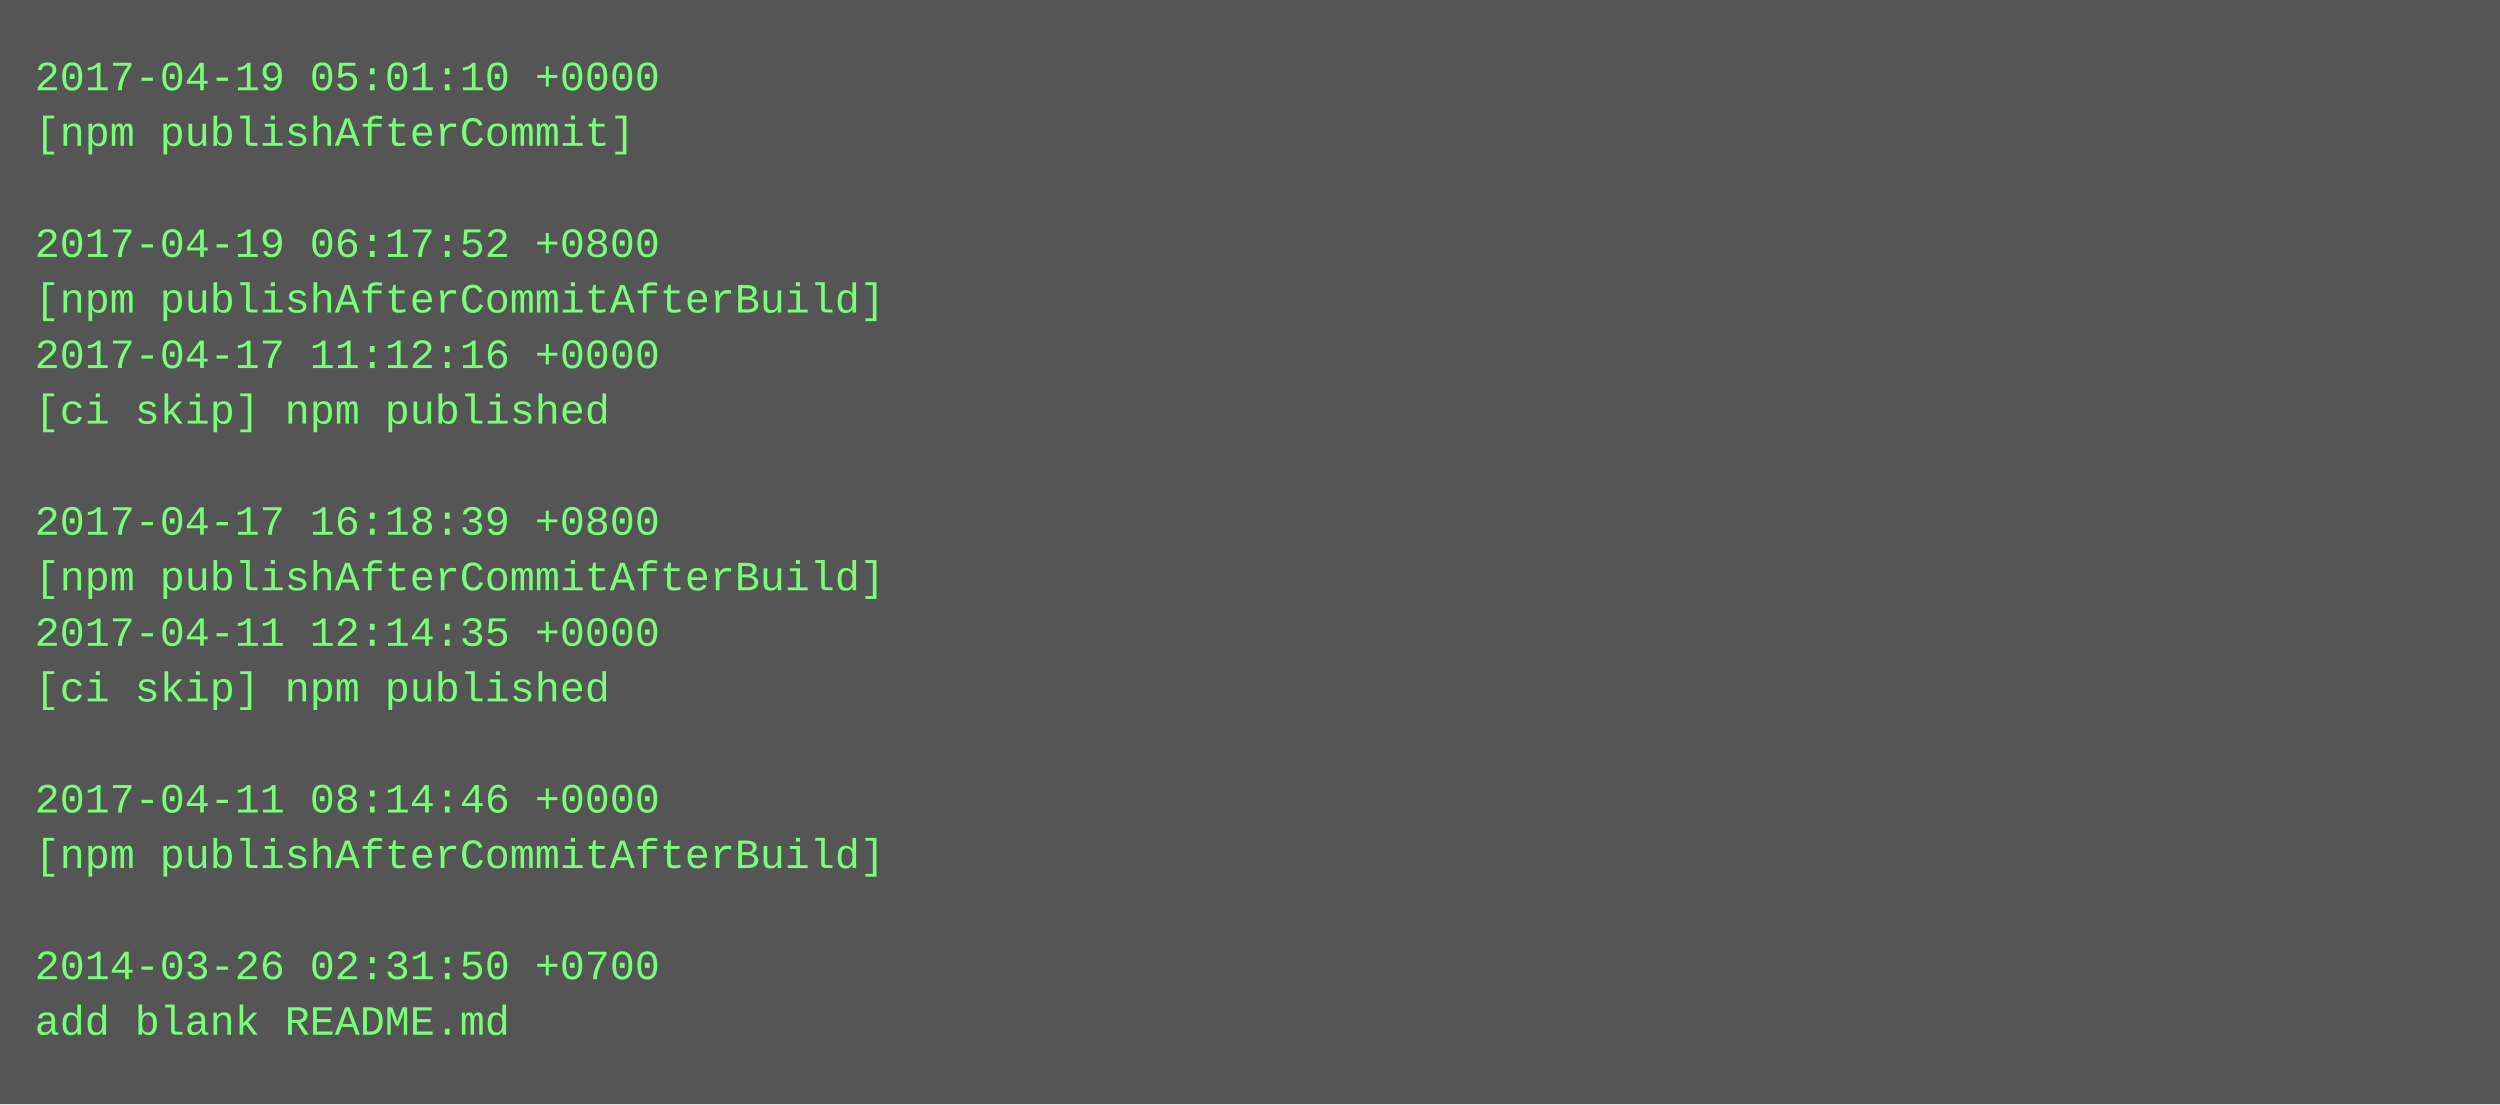
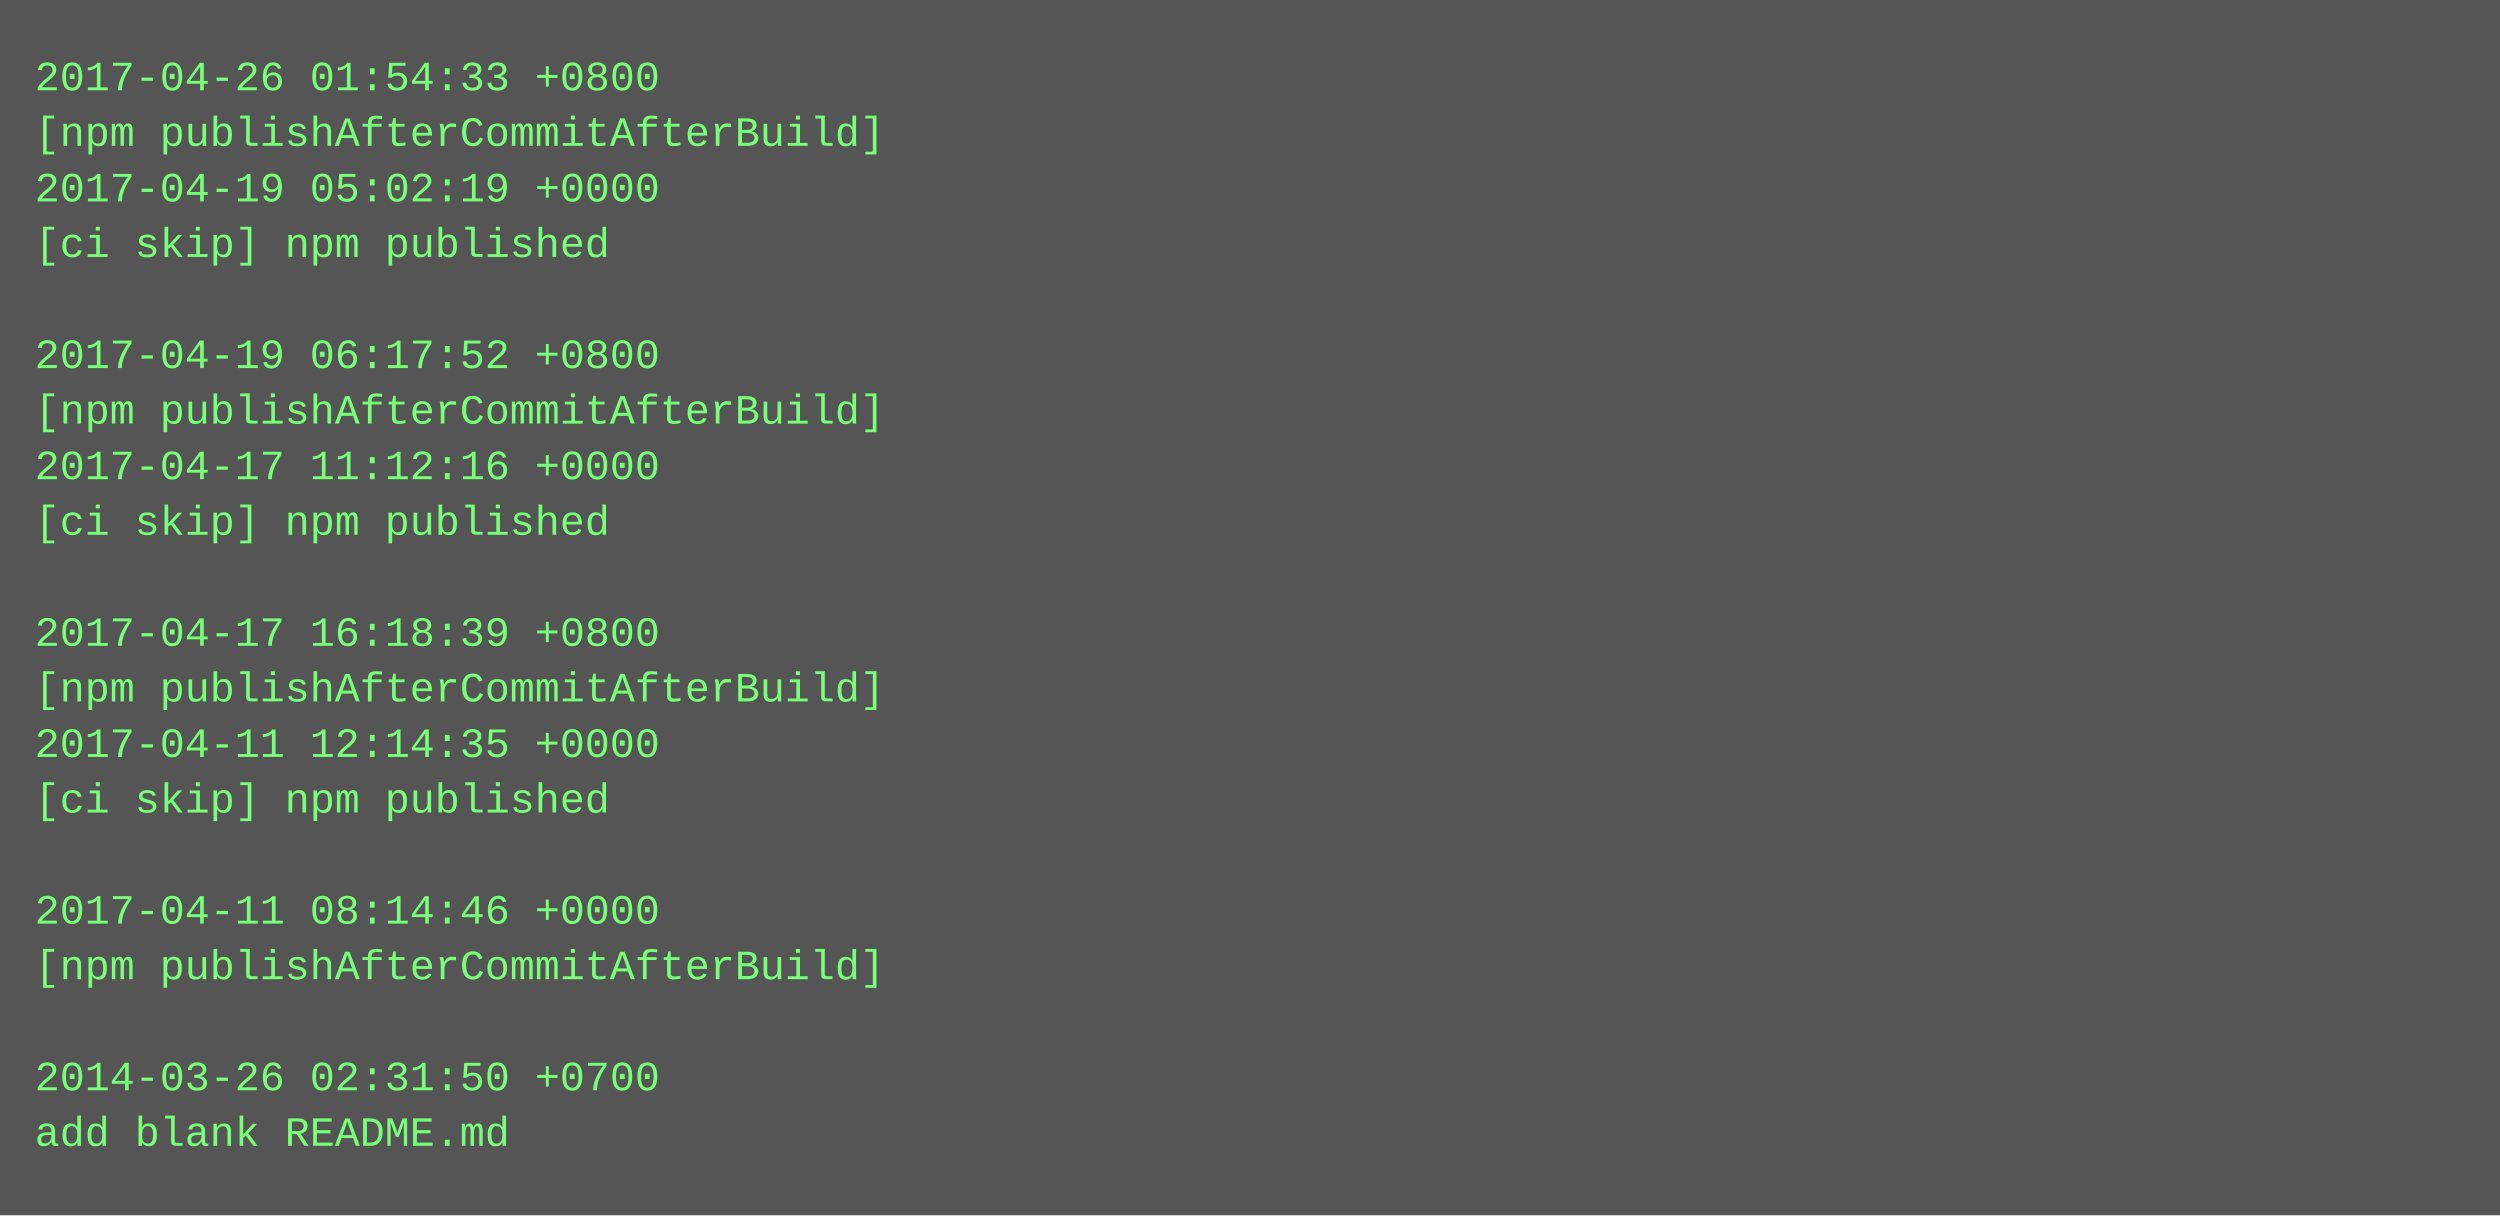
- <svg xmlns="http://www.w3.org/2000/svg" height="318" width="720">
-   <rect height="318" fill="#555" width="720" />
+ <svg xmlns="http://www.w3.org/2000/svg" height="350" width="720">
+   <rect height="350" fill="#555" width="720" />
  <text fill="#7f7" font-family="Courier New" font-size="12" xml:space="preserve">
-     <tspan x="10" y="26">2017-04-19 05:01:10 +0000</tspan>
-     <tspan x="10" y="42">[npm publishAfterCommit]</tspan>
-     <tspan x="10" y="58" />
-     <tspan x="10" y="74">2017-04-19 06:17:52 +0800</tspan>
-     <tspan x="10" y="90">[npm publishAfterCommitAfterBuild]</tspan>
-     <tspan x="10" y="106">2017-04-17 11:12:16 +0000</tspan>
-     <tspan x="10" y="122">[ci skip] npm published</tspan>
-     <tspan x="10" y="138" />
-     <tspan x="10" y="154">2017-04-17 16:18:39 +0800</tspan>
-     <tspan x="10" y="170">[npm publishAfterCommitAfterBuild]</tspan>
-     <tspan x="10" y="186">2017-04-11 12:14:35 +0000</tspan>
-     <tspan x="10" y="202">[ci skip] npm published</tspan>
-     <tspan x="10" y="218" />
-     <tspan x="10" y="234">2017-04-11 08:14:46 +0000</tspan>
-     <tspan x="10" y="250">[npm publishAfterCommitAfterBuild]</tspan>
-     <tspan x="10" y="266" />
-     <tspan x="10" y="282">2014-03-26 02:31:50 +0700</tspan>
-     <tspan x="10" y="298">add blank README.md</tspan>
+     <tspan x="10" y="26">2017-04-26 01:54:33 +0800</tspan>
+     <tspan x="10" y="42">[npm publishAfterCommitAfterBuild]</tspan>
+     <tspan x="10" y="58">2017-04-19 05:02:19 +0000</tspan>
+     <tspan x="10" y="74">[ci skip] npm published</tspan>
+     <tspan x="10" y="90" />
+     <tspan x="10" y="106">2017-04-19 06:17:52 +0800</tspan>
+     <tspan x="10" y="122">[npm publishAfterCommitAfterBuild]</tspan>
+     <tspan x="10" y="138">2017-04-17 11:12:16 +0000</tspan>
+     <tspan x="10" y="154">[ci skip] npm published</tspan>
+     <tspan x="10" y="170" />
+     <tspan x="10" y="186">2017-04-17 16:18:39 +0800</tspan>
+     <tspan x="10" y="202">[npm publishAfterCommitAfterBuild]</tspan>
+     <tspan x="10" y="218">2017-04-11 12:14:35 +0000</tspan>
+     <tspan x="10" y="234">[ci skip] npm published</tspan>
+     <tspan x="10" y="250" />
+     <tspan x="10" y="266">2017-04-11 08:14:46 +0000</tspan>
+     <tspan x="10" y="282">[npm publishAfterCommitAfterBuild]</tspan>
+     <tspan x="10" y="298" />
+     <tspan x="10" y="314">2014-03-26 02:31:50 +0700</tspan>
+     <tspan x="10" y="330">add blank README.md</tspan>
  </text>
</svg>
